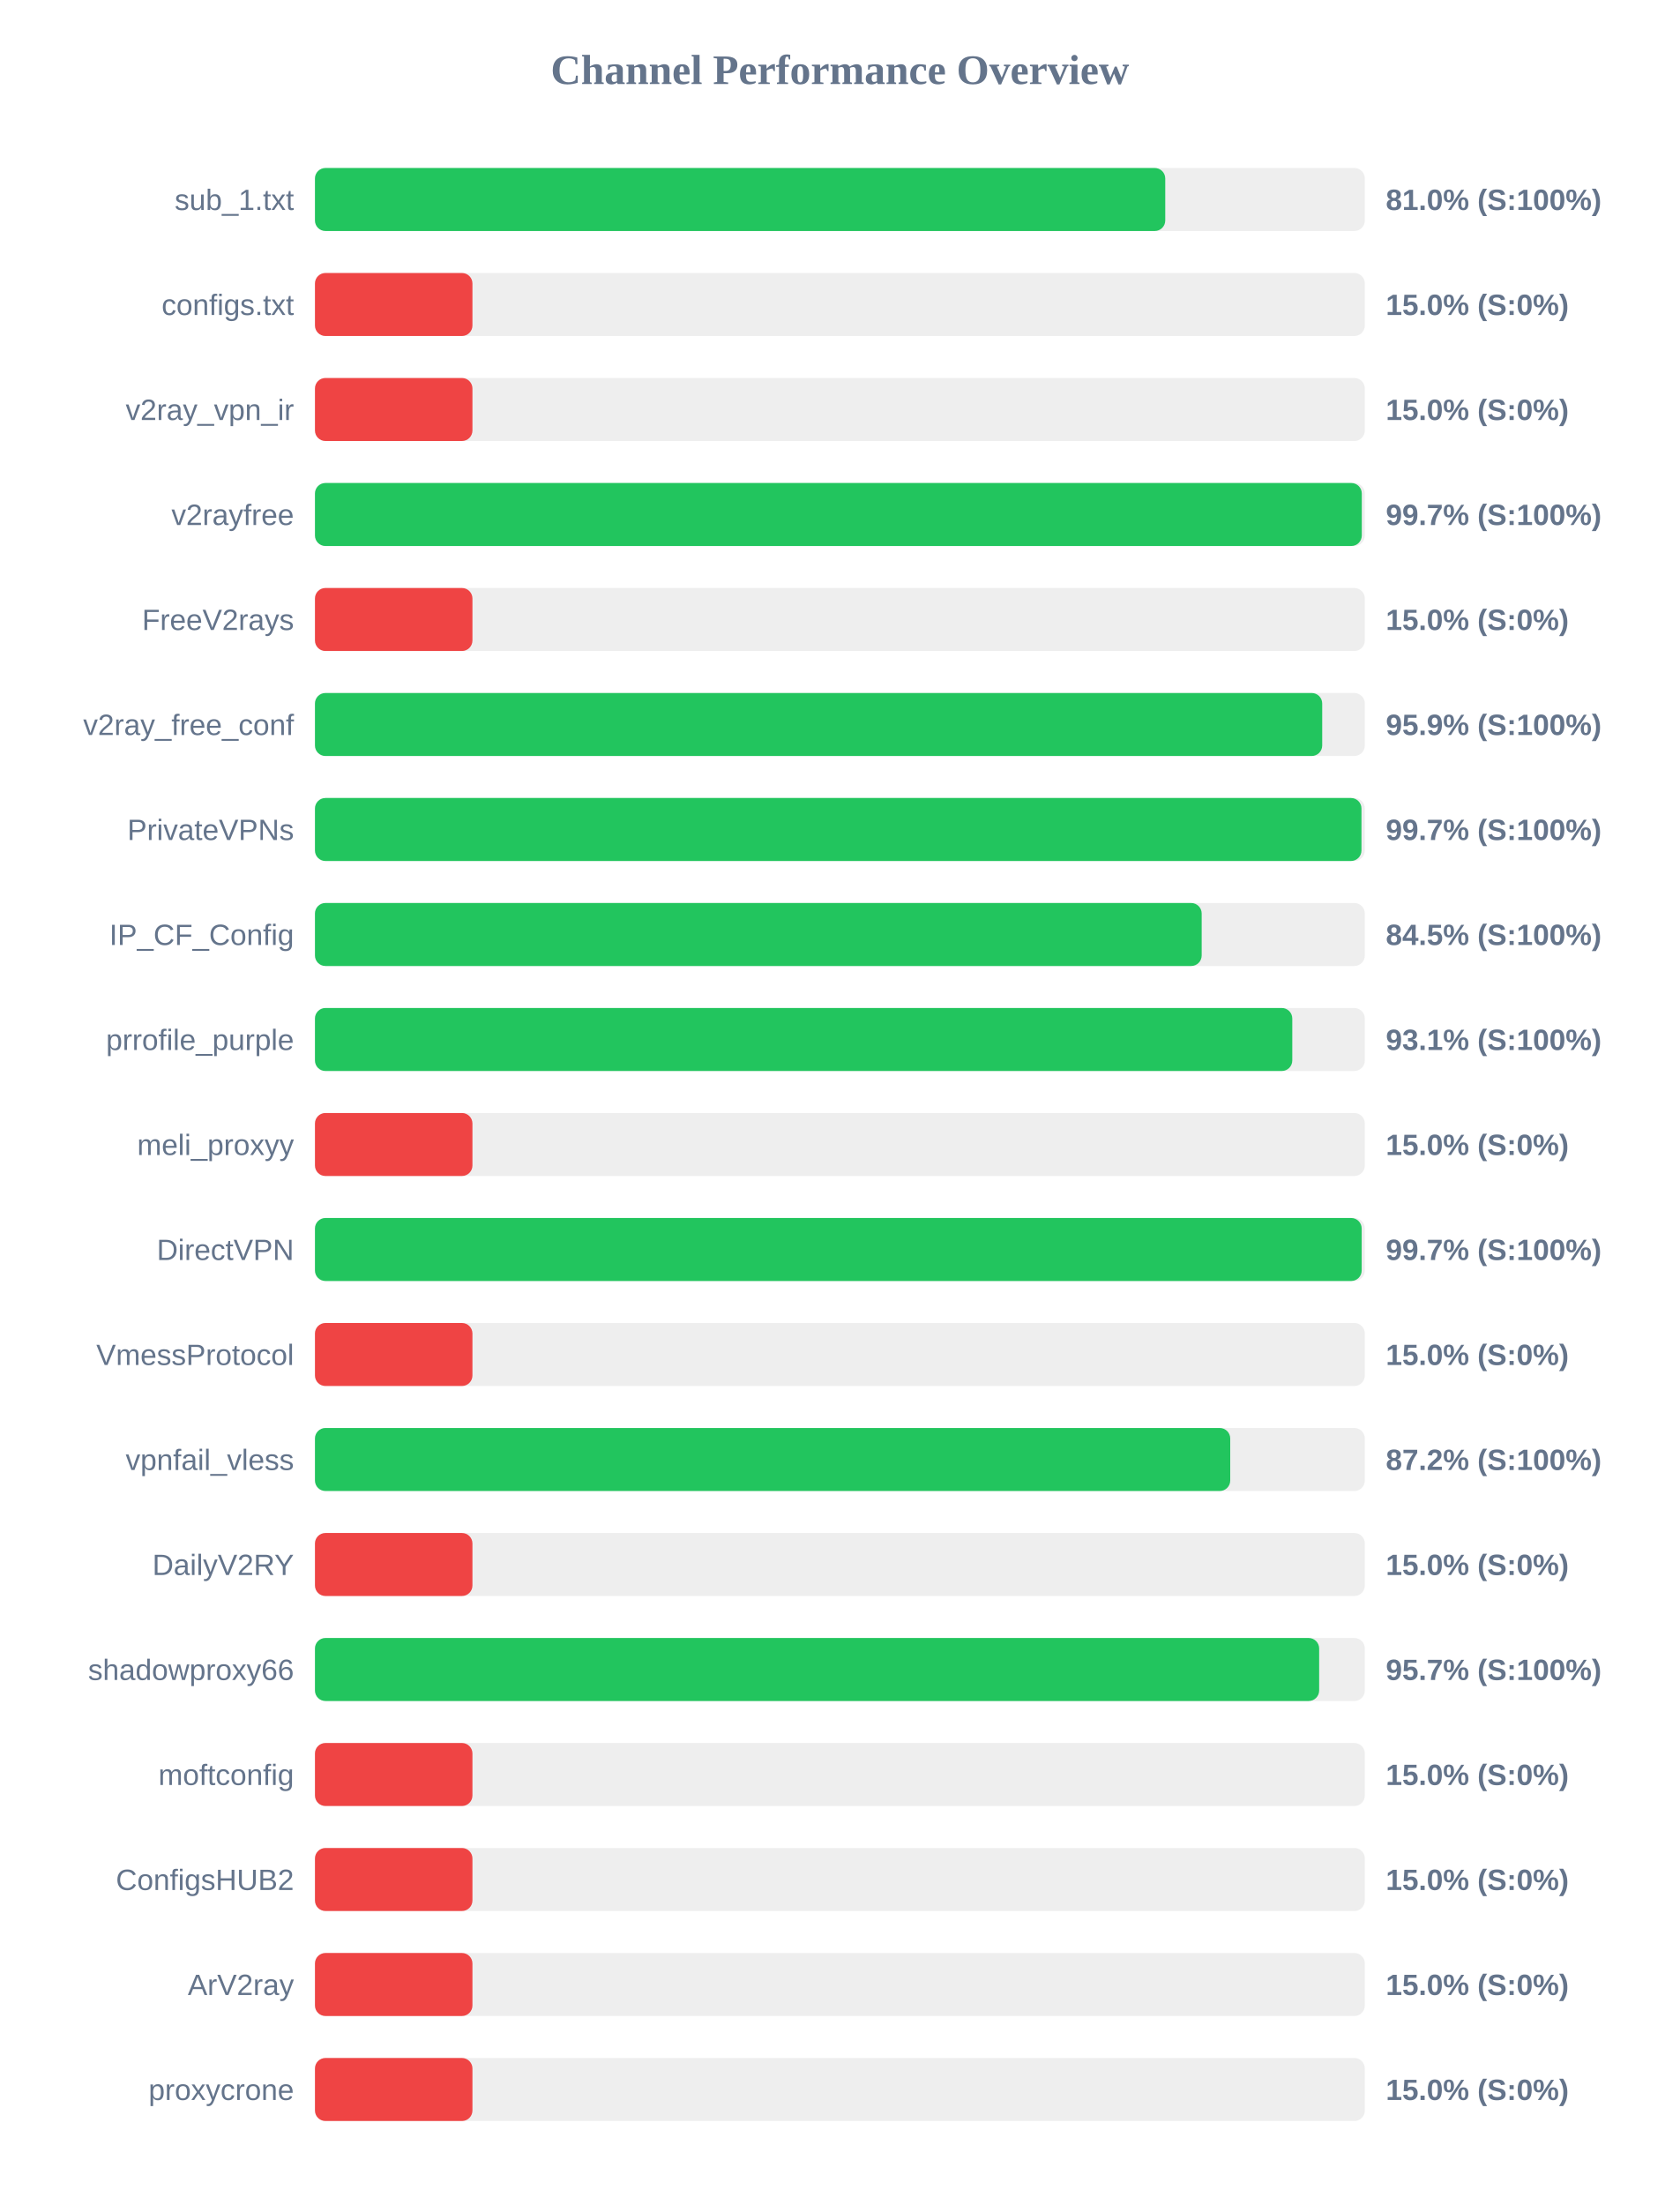
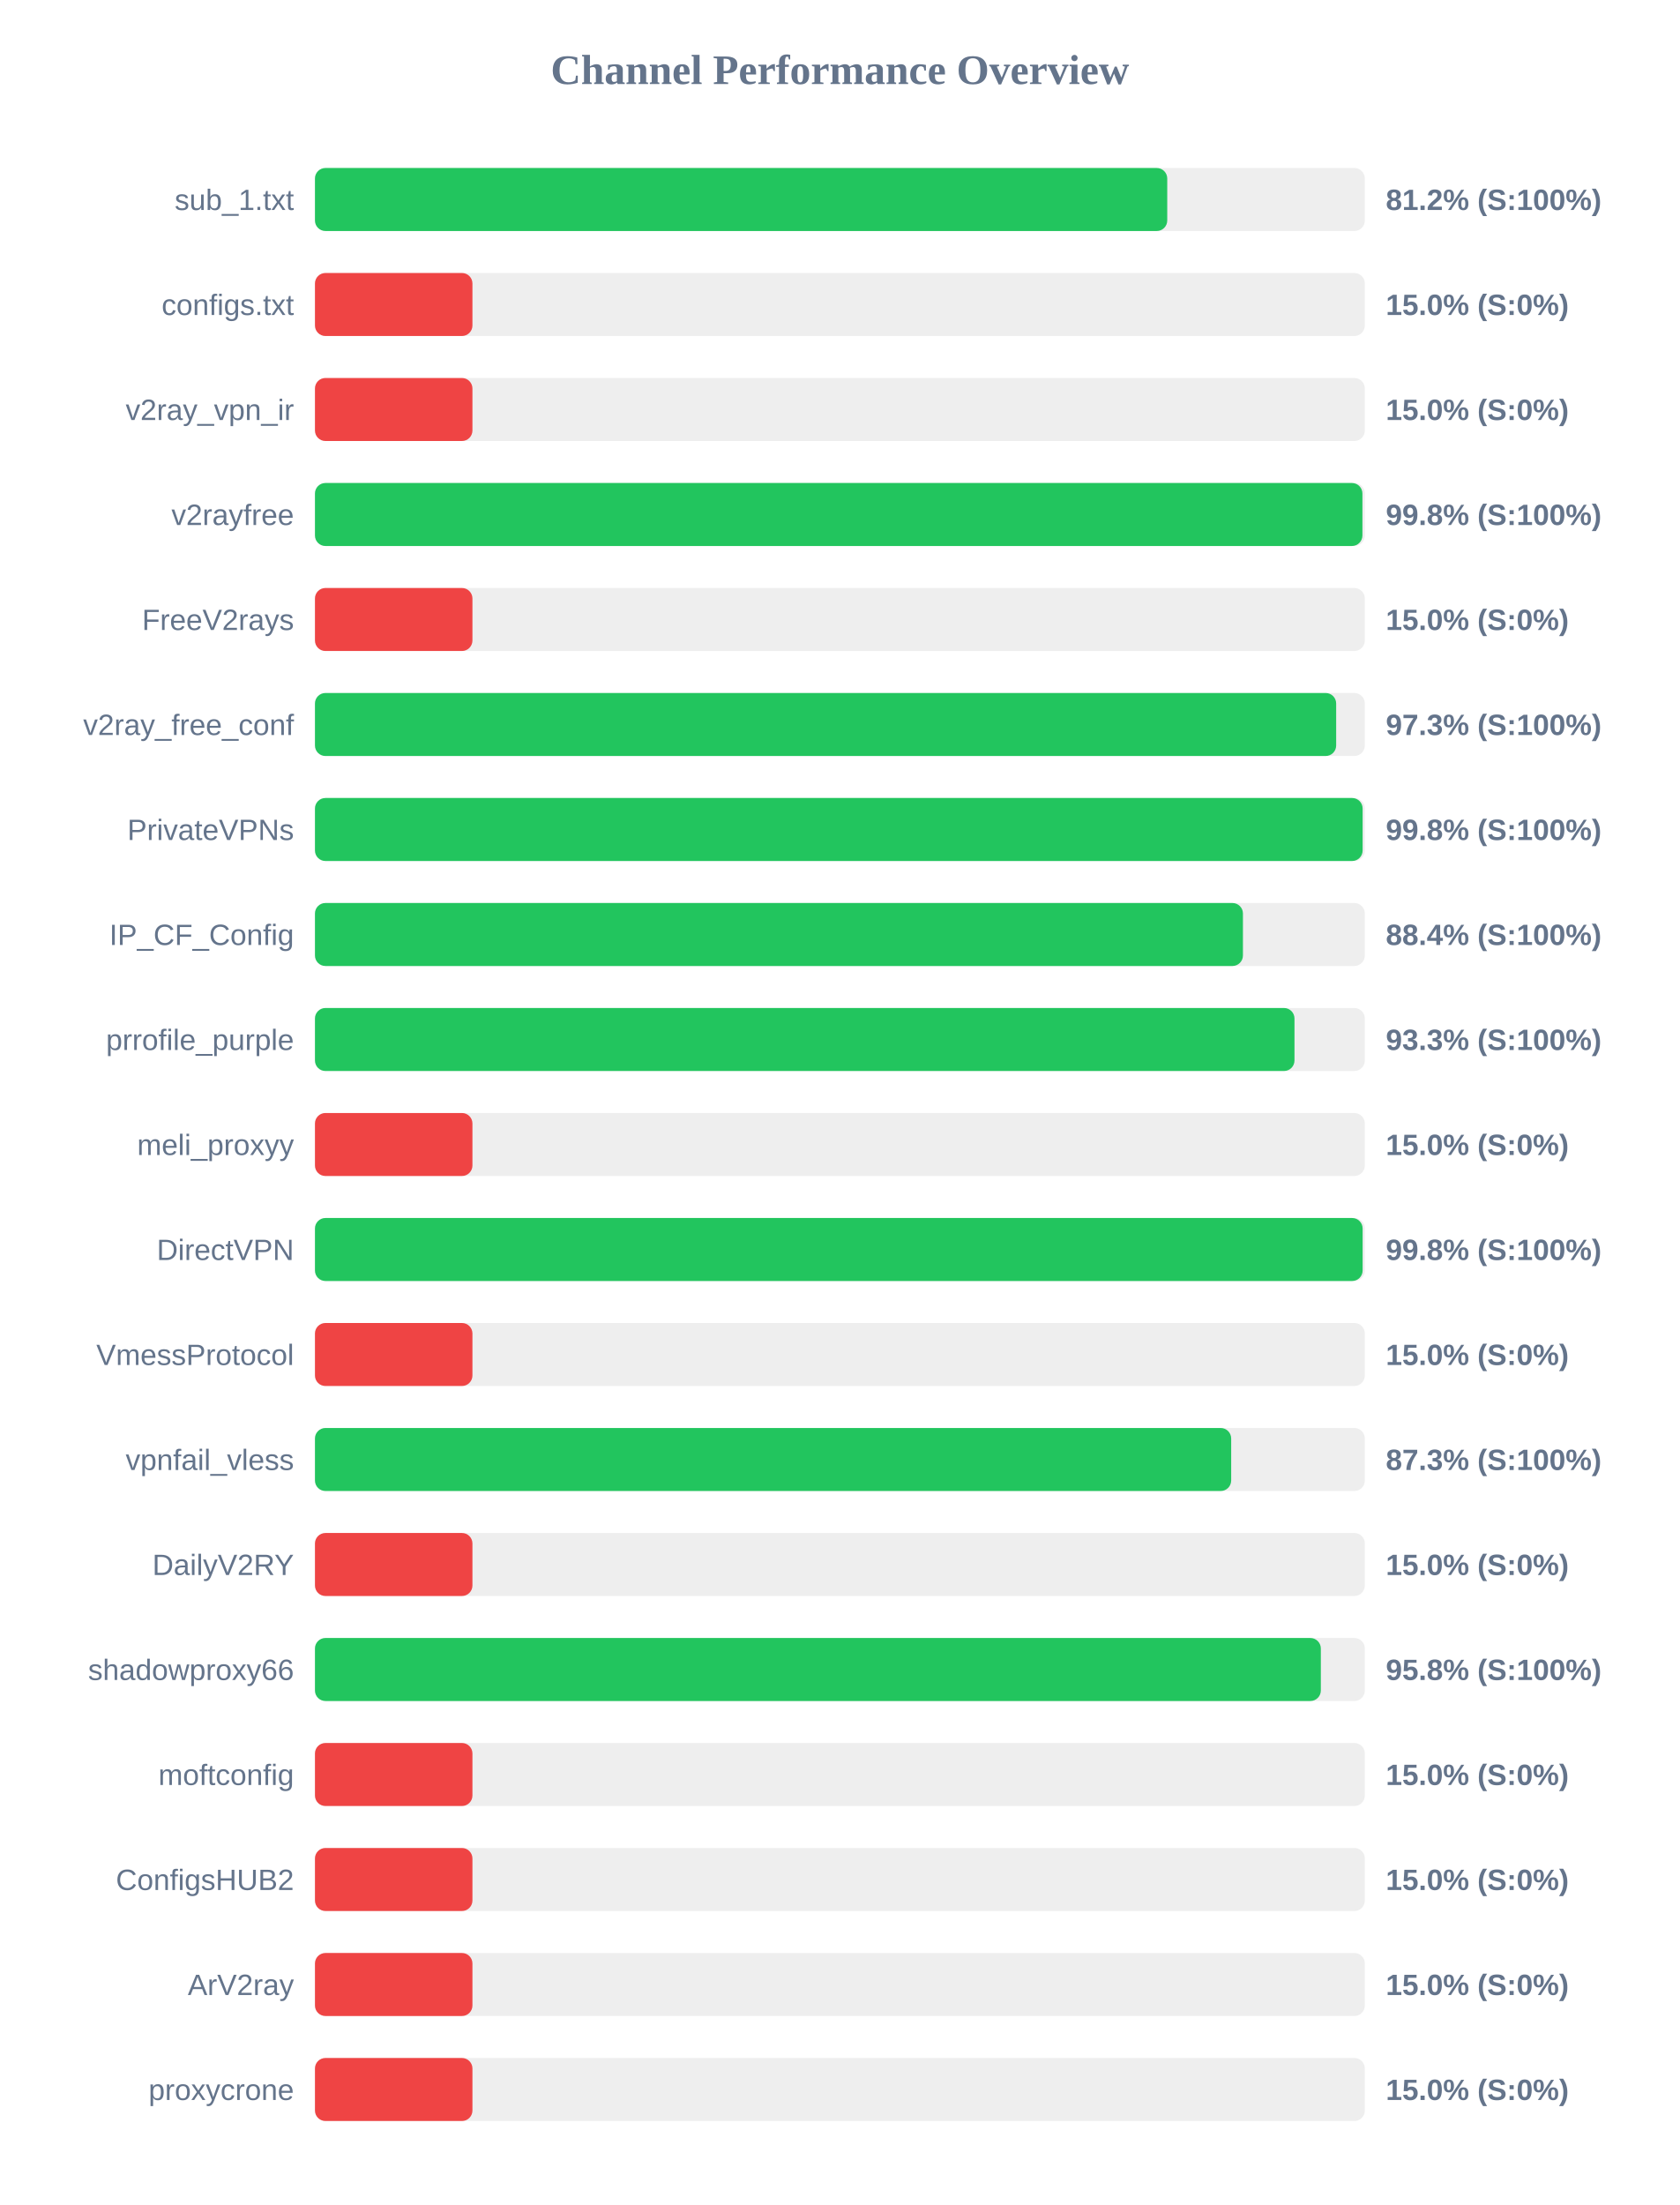
<svg xmlns="http://www.w3.org/2000/svg" width="800" height="1050" version="1.1">
  <style>
        .row { font: 14px Arial; fill: #64748b; }
        .score { font: bold 14px Arial; fill: #64748b; }
    </style>
  <text x="400" y="40" text-anchor="middle" font-size="20px" font-weight="bold" fill="#64748b">Channel Performance Overview</text>
  <rect x="150" y="80" width="500" height="30" fill="#eee" rx="5" />
-   <rect x="150" y="80" width="404.95" height="30" fill="#22c55e" rx="5" />
+   <rect x="150" y="80" width="405.9" height="30" fill="#22c55e" rx="5" />
  <text x="140" y="100" text-anchor="end" class="row">sub_1.txt</text>
-   <text x="660" y="100" text-anchor="start" class="score">81.0% (S:100%)</text>
+   <text x="660" y="100" text-anchor="start" class="score">81.2% (S:100%)</text>
  <rect x="150" y="130" width="500" height="30" fill="#eee" rx="5" />
  <rect x="150" y="130" width="75.0" height="30" fill="#ef4444" rx="5" />
  <text x="140" y="150" text-anchor="end" class="row">configs.txt</text>
  <text x="660" y="150" text-anchor="start" class="score">15.0% (S:0%)</text>
  <rect x="150" y="180" width="500" height="30" fill="#eee" rx="5" />
  <rect x="150" y="180" width="75.0" height="30" fill="#ef4444" rx="5" />
  <text x="140" y="200" text-anchor="end" class="row">v2ray_vpn_ir</text>
  <text x="660" y="200" text-anchor="start" class="score">15.0% (S:0%)</text>
  <rect x="150" y="230" width="500" height="30" fill="#eee" rx="5" />
-   <rect x="150" y="230" width="498.55" height="30" fill="#22c55e" rx="5" />
+   <rect x="150" y="230" width="498.85" height="30" fill="#22c55e" rx="5" />
  <text x="140" y="250" text-anchor="end" class="row">v2rayfree</text>
-   <text x="660" y="250" text-anchor="start" class="score">99.7% (S:100%)</text>
+   <text x="660" y="250" text-anchor="start" class="score">99.8% (S:100%)</text>
  <rect x="150" y="280" width="500" height="30" fill="#eee" rx="5" />
  <rect x="150" y="280" width="75.0" height="30" fill="#ef4444" rx="5" />
  <text x="140" y="300" text-anchor="end" class="row">FreeV2rays</text>
  <text x="660" y="300" text-anchor="start" class="score">15.0% (S:0%)</text>
  <rect x="150" y="330" width="500" height="30" fill="#eee" rx="5" />
-   <rect x="150" y="330" width="479.7" height="30" fill="#22c55e" rx="5" />
+   <rect x="150" y="330" width="486.35" height="30" fill="#22c55e" rx="5" />
  <text x="140" y="350" text-anchor="end" class="row">v2ray_free_conf</text>
-   <text x="660" y="350" text-anchor="start" class="score">95.9% (S:100%)</text>
+   <text x="660" y="350" text-anchor="start" class="score">97.3% (S:100%)</text>
  <rect x="150" y="380" width="500" height="30" fill="#eee" rx="5" />
-   <rect x="150" y="380" width="498.4" height="30" fill="#22c55e" rx="5" />
+   <rect x="150" y="380" width="498.95" height="30" fill="#22c55e" rx="5" />
  <text x="140" y="400" text-anchor="end" class="row">PrivateVPNs</text>
-   <text x="660" y="400" text-anchor="start" class="score">99.7% (S:100%)</text>
+   <text x="660" y="400" text-anchor="start" class="score">99.8% (S:100%)</text>
  <rect x="150" y="430" width="500" height="30" fill="#eee" rx="5" />
-   <rect x="150" y="430" width="422.3" height="30" fill="#22c55e" rx="5" />
+   <rect x="150" y="430" width="441.95" height="30" fill="#22c55e" rx="5" />
  <text x="140" y="450" text-anchor="end" class="row">IP_CF_Config</text>
-   <text x="660" y="450" text-anchor="start" class="score">84.5% (S:100%)</text>
+   <text x="660" y="450" text-anchor="start" class="score">88.4% (S:100%)</text>
  <rect x="150" y="480" width="500" height="30" fill="#eee" rx="5" />
-   <rect x="150" y="480" width="465.45" height="30" fill="#22c55e" rx="5" />
+   <rect x="150" y="480" width="466.5" height="30" fill="#22c55e" rx="5" />
  <text x="140" y="500" text-anchor="end" class="row">prrofile_purple</text>
-   <text x="660" y="500" text-anchor="start" class="score">93.1% (S:100%)</text>
+   <text x="660" y="500" text-anchor="start" class="score">93.3% (S:100%)</text>
  <rect x="150" y="530" width="500" height="30" fill="#eee" rx="5" />
  <rect x="150" y="530" width="75.0" height="30" fill="#ef4444" rx="5" />
  <text x="140" y="550" text-anchor="end" class="row">meli_proxyy</text>
  <text x="660" y="550" text-anchor="start" class="score">15.0% (S:0%)</text>
  <rect x="150" y="580" width="500" height="30" fill="#eee" rx="5" />
-   <rect x="150" y="580" width="498.5" height="30" fill="#22c55e" rx="5" />
+   <rect x="150" y="580" width="498.95" height="30" fill="#22c55e" rx="5" />
  <text x="140" y="600" text-anchor="end" class="row">DirectVPN</text>
-   <text x="660" y="600" text-anchor="start" class="score">99.7% (S:100%)</text>
+   <text x="660" y="600" text-anchor="start" class="score">99.8% (S:100%)</text>
  <rect x="150" y="630" width="500" height="30" fill="#eee" rx="5" />
  <rect x="150" y="630" width="75.0" height="30" fill="#ef4444" rx="5" />
  <text x="140" y="650" text-anchor="end" class="row">VmessProtocol</text>
  <text x="660" y="650" text-anchor="start" class="score">15.0% (S:0%)</text>
  <rect x="150" y="680" width="500" height="30" fill="#eee" rx="5" />
-   <rect x="150" y="680" width="435.9" height="30" fill="#22c55e" rx="5" />
+   <rect x="150" y="680" width="436.35" height="30" fill="#22c55e" rx="5" />
  <text x="140" y="700" text-anchor="end" class="row">vpnfail_vless</text>
-   <text x="660" y="700" text-anchor="start" class="score">87.2% (S:100%)</text>
+   <text x="660" y="700" text-anchor="start" class="score">87.3% (S:100%)</text>
  <rect x="150" y="730" width="500" height="30" fill="#eee" rx="5" />
  <rect x="150" y="730" width="75.0" height="30" fill="#ef4444" rx="5" />
  <text x="140" y="750" text-anchor="end" class="row">DailyV2RY</text>
  <text x="660" y="750" text-anchor="start" class="score">15.0% (S:0%)</text>
  <rect x="150" y="780" width="500" height="30" fill="#eee" rx="5" />
-   <rect x="150" y="780" width="478.25" height="30" fill="#22c55e" rx="5" />
+   <rect x="150" y="780" width="479.05" height="30" fill="#22c55e" rx="5" />
  <text x="140" y="800" text-anchor="end" class="row">shadowproxy66</text>
-   <text x="660" y="800" text-anchor="start" class="score">95.7% (S:100%)</text>
+   <text x="660" y="800" text-anchor="start" class="score">95.8% (S:100%)</text>
  <rect x="150" y="830" width="500" height="30" fill="#eee" rx="5" />
  <rect x="150" y="830" width="75.0" height="30" fill="#ef4444" rx="5" />
  <text x="140" y="850" text-anchor="end" class="row">moftconfig</text>
  <text x="660" y="850" text-anchor="start" class="score">15.0% (S:0%)</text>
  <rect x="150" y="880" width="500" height="30" fill="#eee" rx="5" />
  <rect x="150" y="880" width="75.0" height="30" fill="#ef4444" rx="5" />
  <text x="140" y="900" text-anchor="end" class="row">ConfigsHUB2</text>
  <text x="660" y="900" text-anchor="start" class="score">15.0% (S:0%)</text>
  <rect x="150" y="930" width="500" height="30" fill="#eee" rx="5" />
  <rect x="150" y="930" width="75.0" height="30" fill="#ef4444" rx="5" />
  <text x="140" y="950" text-anchor="end" class="row">ArV2ray</text>
  <text x="660" y="950" text-anchor="start" class="score">15.0% (S:0%)</text>
  <rect x="150" y="980" width="500" height="30" fill="#eee" rx="5" />
  <rect x="150" y="980" width="75.0" height="30" fill="#ef4444" rx="5" />
  <text x="140" y="1000" text-anchor="end" class="row">proxycrone</text>
  <text x="660" y="1000" text-anchor="start" class="score">15.0% (S:0%)</text>
</svg>
